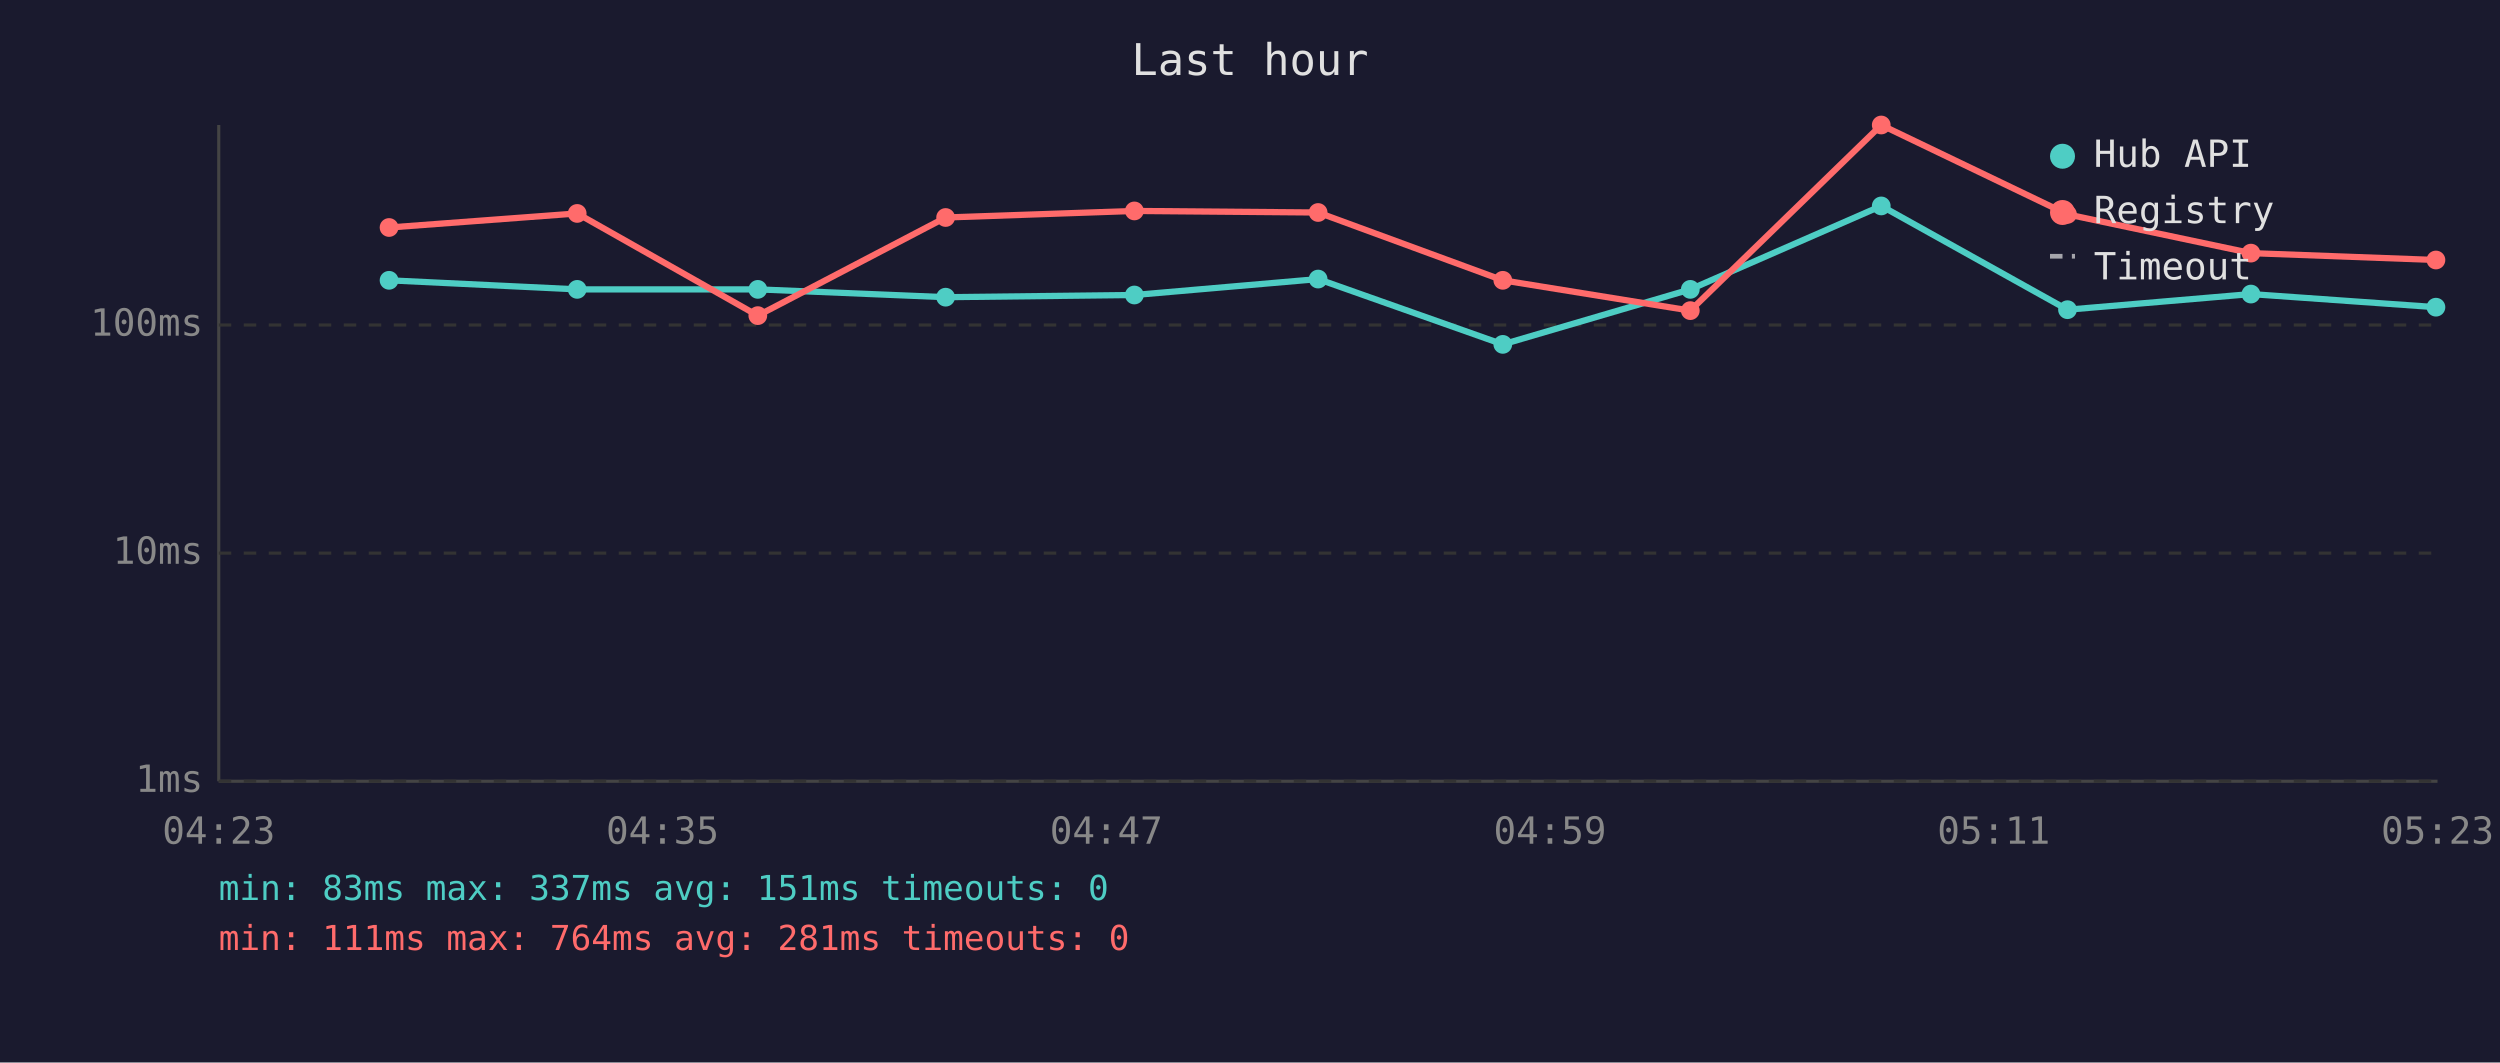
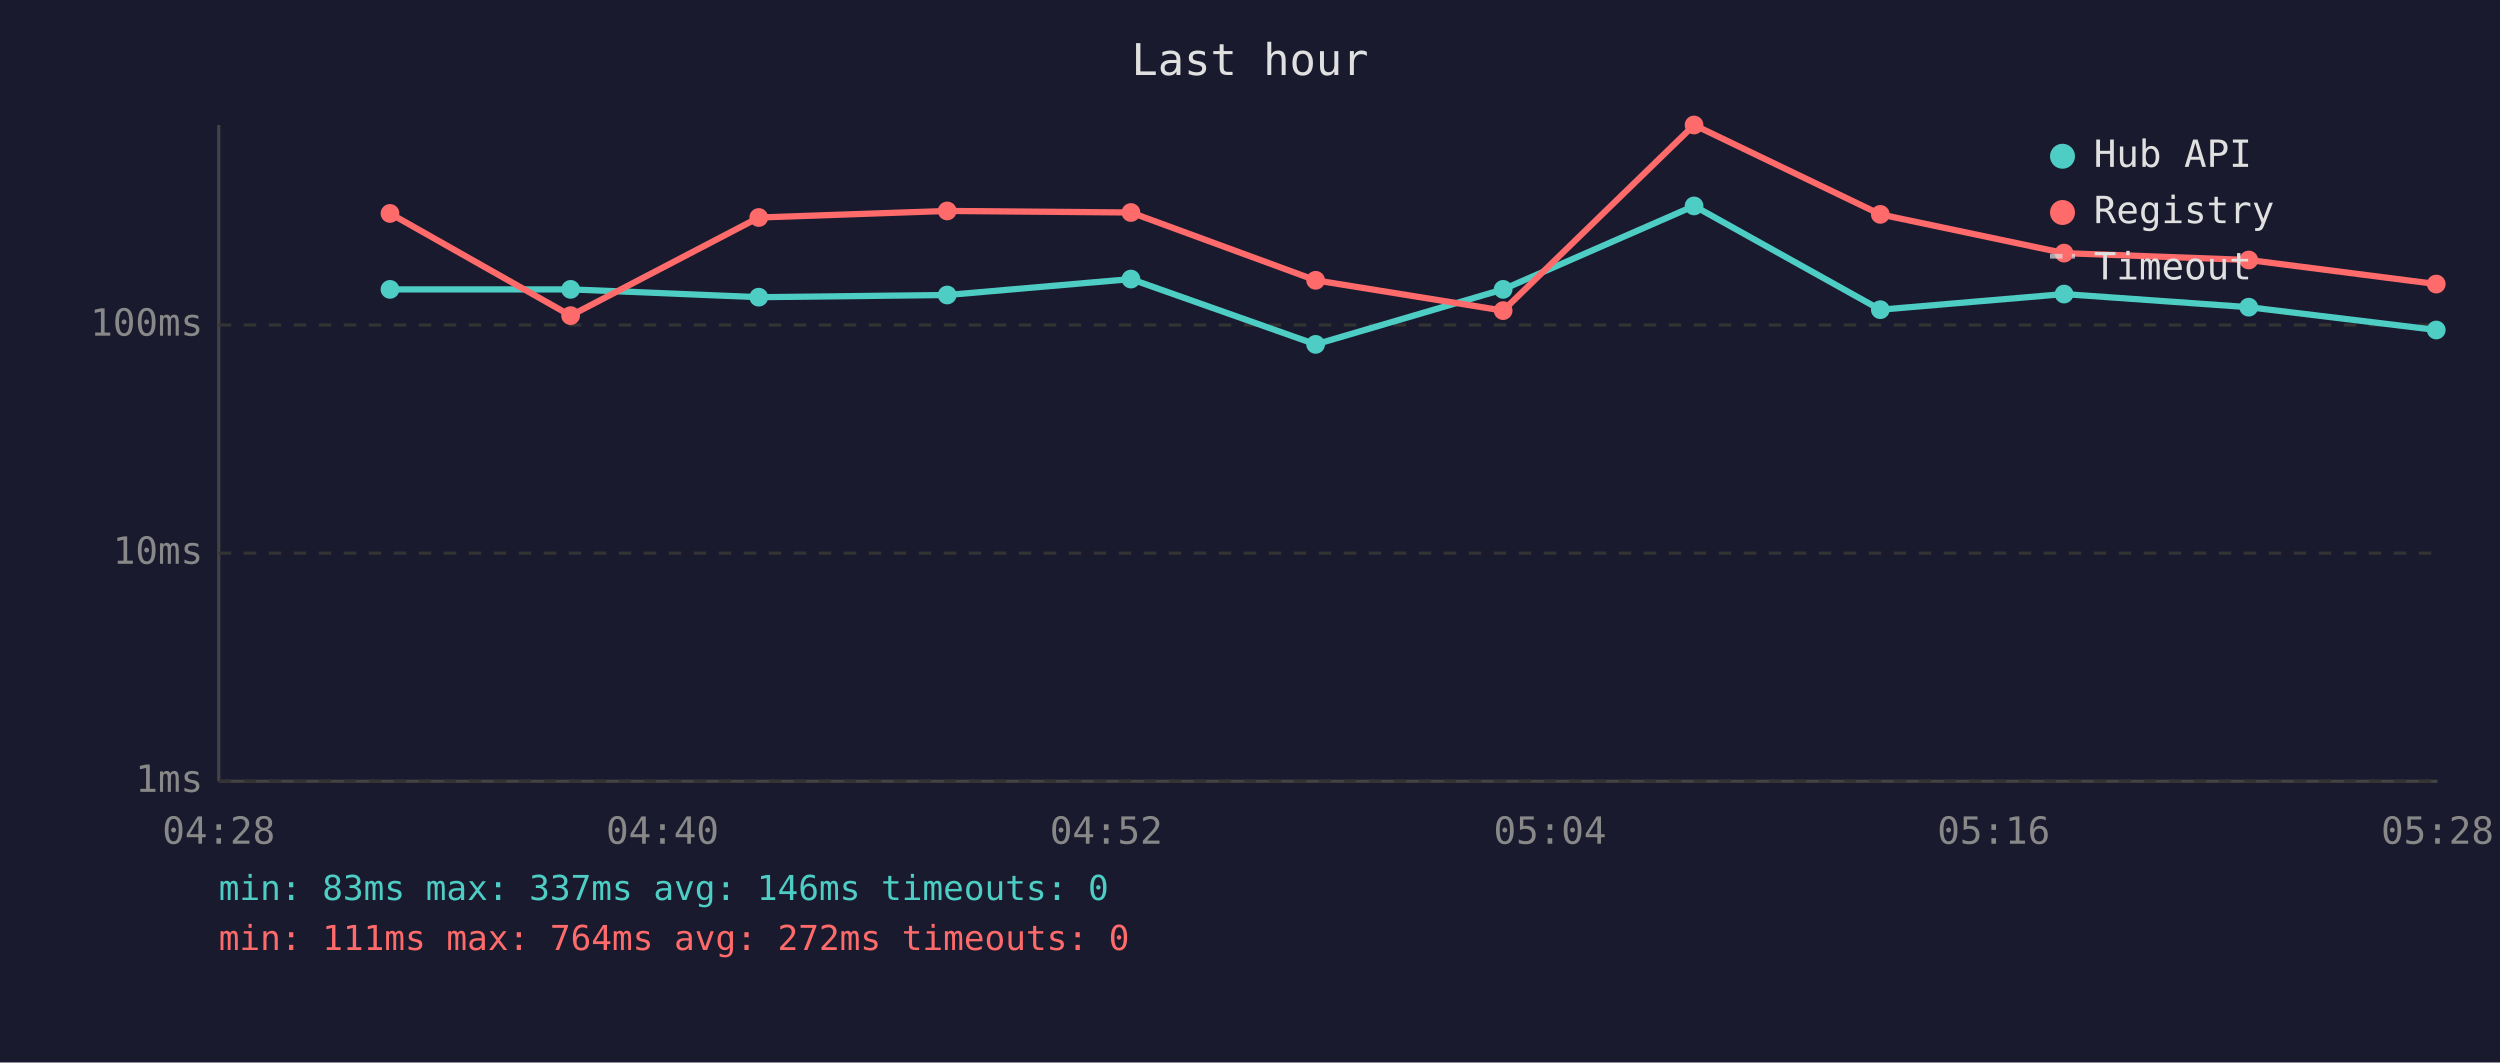
<svg xmlns="http://www.w3.org/2000/svg" viewBox="0 0 800 340" font-family="monospace" font-size="12">
  <rect width="800" height="340" fill="#1a1a2e" />
  <text x="400" y="24" fill="#e0e0e0" font-size="14" text-anchor="middle">Last hour</text>
  <line x1="70" y1="40" x2="70" y2="250" stroke="#444" stroke-width="1" />
  <line x1="70" y1="250" x2="780" y2="250" stroke="#444" stroke-width="1" />
  <line x1="70" y1="250" x2="780" y2="250" stroke="#333" stroke-width="1" stroke-dasharray="4" />
  <text x="65" y="250" fill="#888" text-anchor="end" dominant-baseline="middle">1ms</text>
  <line x1="70" y1="177" x2="780" y2="177" stroke="#333" stroke-width="1" stroke-dasharray="4" />
  <text x="65" y="177" fill="#888" text-anchor="end" dominant-baseline="middle">10ms</text>
  <line x1="70" y1="104" x2="780" y2="104" stroke="#333" stroke-width="1" stroke-dasharray="4" />
  <text x="65" y="104" fill="#888" text-anchor="end" dominant-baseline="middle">100ms</text>
-   <text x="70" y="270" fill="#888" text-anchor="middle">04:23</text>
-   <text x="212" y="270" fill="#888" text-anchor="middle">04:35</text>
-   <text x="354" y="270" fill="#888" text-anchor="middle">04:47</text>
-   <text x="496" y="270" fill="#888" text-anchor="middle">04:59</text>
-   <text x="638" y="270" fill="#888" text-anchor="middle">05:11</text>
-   <text x="780" y="270" fill="#888" text-anchor="middle">05:23</text>
-   <polyline points="124.5,89.7 184.7,92.6 242.5,92.6 302.6,95.1 363.0,94.4 421.8,89.3 480.9,110.2 540.9,92.6 602.0,65.9 661.6,99.1 720.3,94.1 779.5,98.3" fill="none" stroke="#4ecdc4" stroke-width="2" opacity="1" />
-   <circle cx="124.5" cy="89.7" r="3" fill="#4ecdc4" />
-   <circle cx="184.7" cy="92.6" r="3" fill="#4ecdc4" />
-   <circle cx="242.5" cy="92.6" r="3" fill="#4ecdc4" />
-   <circle cx="302.6" cy="95.1" r="3" fill="#4ecdc4" />
-   <circle cx="363.0" cy="94.4" r="3" fill="#4ecdc4" />
-   <circle cx="421.8" cy="89.3" r="3" fill="#4ecdc4" />
-   <circle cx="480.9" cy="110.2" r="3" fill="#4ecdc4" />
-   <circle cx="540.9" cy="92.6" r="3" fill="#4ecdc4" />
-   <circle cx="602.0" cy="65.9" r="3" fill="#4ecdc4" />
-   <circle cx="661.6" cy="99.1" r="3" fill="#4ecdc4" />
-   <circle cx="720.3" cy="94.1" r="3" fill="#4ecdc4" />
-   <circle cx="779.5" cy="98.3" r="3" fill="#4ecdc4" />
-   <polyline points="124.5,72.8 184.7,68.3 242.5,101.0 302.6,69.6 363.0,67.5 421.8,68.0 480.9,89.7 540.9,99.4 602.0,40.0 661.6,68.6 720.3,81.0 779.5,83.2" fill="none" stroke="#ff6b6b" stroke-width="2" opacity="1" />
-   <circle cx="124.5" cy="72.8" r="3" fill="#ff6b6b" />
-   <circle cx="184.7" cy="68.3" r="3" fill="#ff6b6b" />
-   <circle cx="242.5" cy="101.0" r="3" fill="#ff6b6b" />
-   <circle cx="302.6" cy="69.6" r="3" fill="#ff6b6b" />
-   <circle cx="363.0" cy="67.5" r="3" fill="#ff6b6b" />
-   <circle cx="421.8" cy="68.0" r="3" fill="#ff6b6b" />
-   <circle cx="480.9" cy="89.7" r="3" fill="#ff6b6b" />
-   <circle cx="540.9" cy="99.4" r="3" fill="#ff6b6b" />
-   <circle cx="602.0" cy="40.0" r="3" fill="#ff6b6b" />
-   <circle cx="661.6" cy="68.6" r="3" fill="#ff6b6b" />
-   <circle cx="720.3" cy="81.0" r="3" fill="#ff6b6b" />
-   <circle cx="779.5" cy="83.2" r="3" fill="#ff6b6b" />
+   <text x="70" y="270" fill="#888" text-anchor="middle">04:28</text>
+   <text x="212" y="270" fill="#888" text-anchor="middle">04:40</text>
+   <text x="354" y="270" fill="#888" text-anchor="middle">04:52</text>
+   <text x="496" y="270" fill="#888" text-anchor="middle">05:04</text>
+   <text x="638" y="270" fill="#888" text-anchor="middle">05:16</text>
+   <text x="780" y="270" fill="#888" text-anchor="middle">05:28</text>
+   <polyline points="124.8,92.6 182.6,92.6 242.8,95.1 303.1,94.4 361.9,89.3 421.0,110.2 481.0,92.6 542.1,65.9 601.7,99.1 660.5,94.1 719.6,98.3 779.6,105.6" fill="none" stroke="#4ecdc4" stroke-width="2" opacity="1" />
+   <circle cx="124.8" cy="92.6" r="3" fill="#4ecdc4" />
+   <circle cx="182.6" cy="92.6" r="3" fill="#4ecdc4" />
+   <circle cx="242.8" cy="95.1" r="3" fill="#4ecdc4" />
+   <circle cx="303.1" cy="94.4" r="3" fill="#4ecdc4" />
+   <circle cx="361.9" cy="89.3" r="3" fill="#4ecdc4" />
+   <circle cx="421.0" cy="110.2" r="3" fill="#4ecdc4" />
+   <circle cx="481.0" cy="92.6" r="3" fill="#4ecdc4" />
+   <circle cx="542.1" cy="65.9" r="3" fill="#4ecdc4" />
+   <circle cx="601.7" cy="99.1" r="3" fill="#4ecdc4" />
+   <circle cx="660.5" cy="94.1" r="3" fill="#4ecdc4" />
+   <circle cx="719.6" cy="98.3" r="3" fill="#4ecdc4" />
+   <circle cx="779.6" cy="105.6" r="3" fill="#4ecdc4" />
+   <polyline points="124.8,68.3 182.6,101.0 242.8,69.6 303.1,67.5 361.9,68.0 421.0,89.7 481.0,99.4 542.1,40.0 601.7,68.6 660.5,81.0 719.6,83.2 779.6,90.9" fill="none" stroke="#ff6b6b" stroke-width="2" opacity="1" />
+   <circle cx="124.8" cy="68.3" r="3" fill="#ff6b6b" />
+   <circle cx="182.6" cy="101.0" r="3" fill="#ff6b6b" />
+   <circle cx="242.8" cy="69.6" r="3" fill="#ff6b6b" />
+   <circle cx="303.1" cy="67.5" r="3" fill="#ff6b6b" />
+   <circle cx="361.9" cy="68.0" r="3" fill="#ff6b6b" />
+   <circle cx="421.0" cy="89.7" r="3" fill="#ff6b6b" />
+   <circle cx="481.0" cy="99.4" r="3" fill="#ff6b6b" />
+   <circle cx="542.1" cy="40.0" r="3" fill="#ff6b6b" />
+   <circle cx="601.7" cy="68.6" r="3" fill="#ff6b6b" />
+   <circle cx="660.5" cy="81.0" r="3" fill="#ff6b6b" />
+   <circle cx="719.6" cy="83.2" r="3" fill="#ff6b6b" />
+   <circle cx="779.6" cy="90.9" r="3" fill="#ff6b6b" />
  <circle cx="660" cy="50" r="4" fill="#4ecdc4" />
  <text x="670" y="50" fill="#e0e0e0" dominant-baseline="middle">Hub API</text>
  <circle cx="660" cy="68" r="4" fill="#ff6b6b" />
  <text x="670" y="68" fill="#e0e0e0" dominant-baseline="middle">Registry</text>
  <line x1="656" y1="82" x2="664" y2="82" stroke="#e0e0e0" stroke-width="1.5" stroke-dasharray="4,3" opacity="0.7" />
  <text x="670" y="86" fill="#e0e0e0" dominant-baseline="middle">Timeout</text>
-   <text x="70" y="288" fill="#4ecdc4" font-size="11">min: 83ms  max: 337ms  avg: 151ms  timeouts: 0</text>
-   <text x="70" y="304" fill="#ff6b6b" font-size="11">min: 111ms  max: 764ms  avg: 281ms  timeouts: 0</text>
+   <text x="70" y="288" fill="#4ecdc4" font-size="11">min: 83ms  max: 337ms  avg: 146ms  timeouts: 0</text>
+   <text x="70" y="304" fill="#ff6b6b" font-size="11">min: 111ms  max: 764ms  avg: 272ms  timeouts: 0</text>
</svg>
